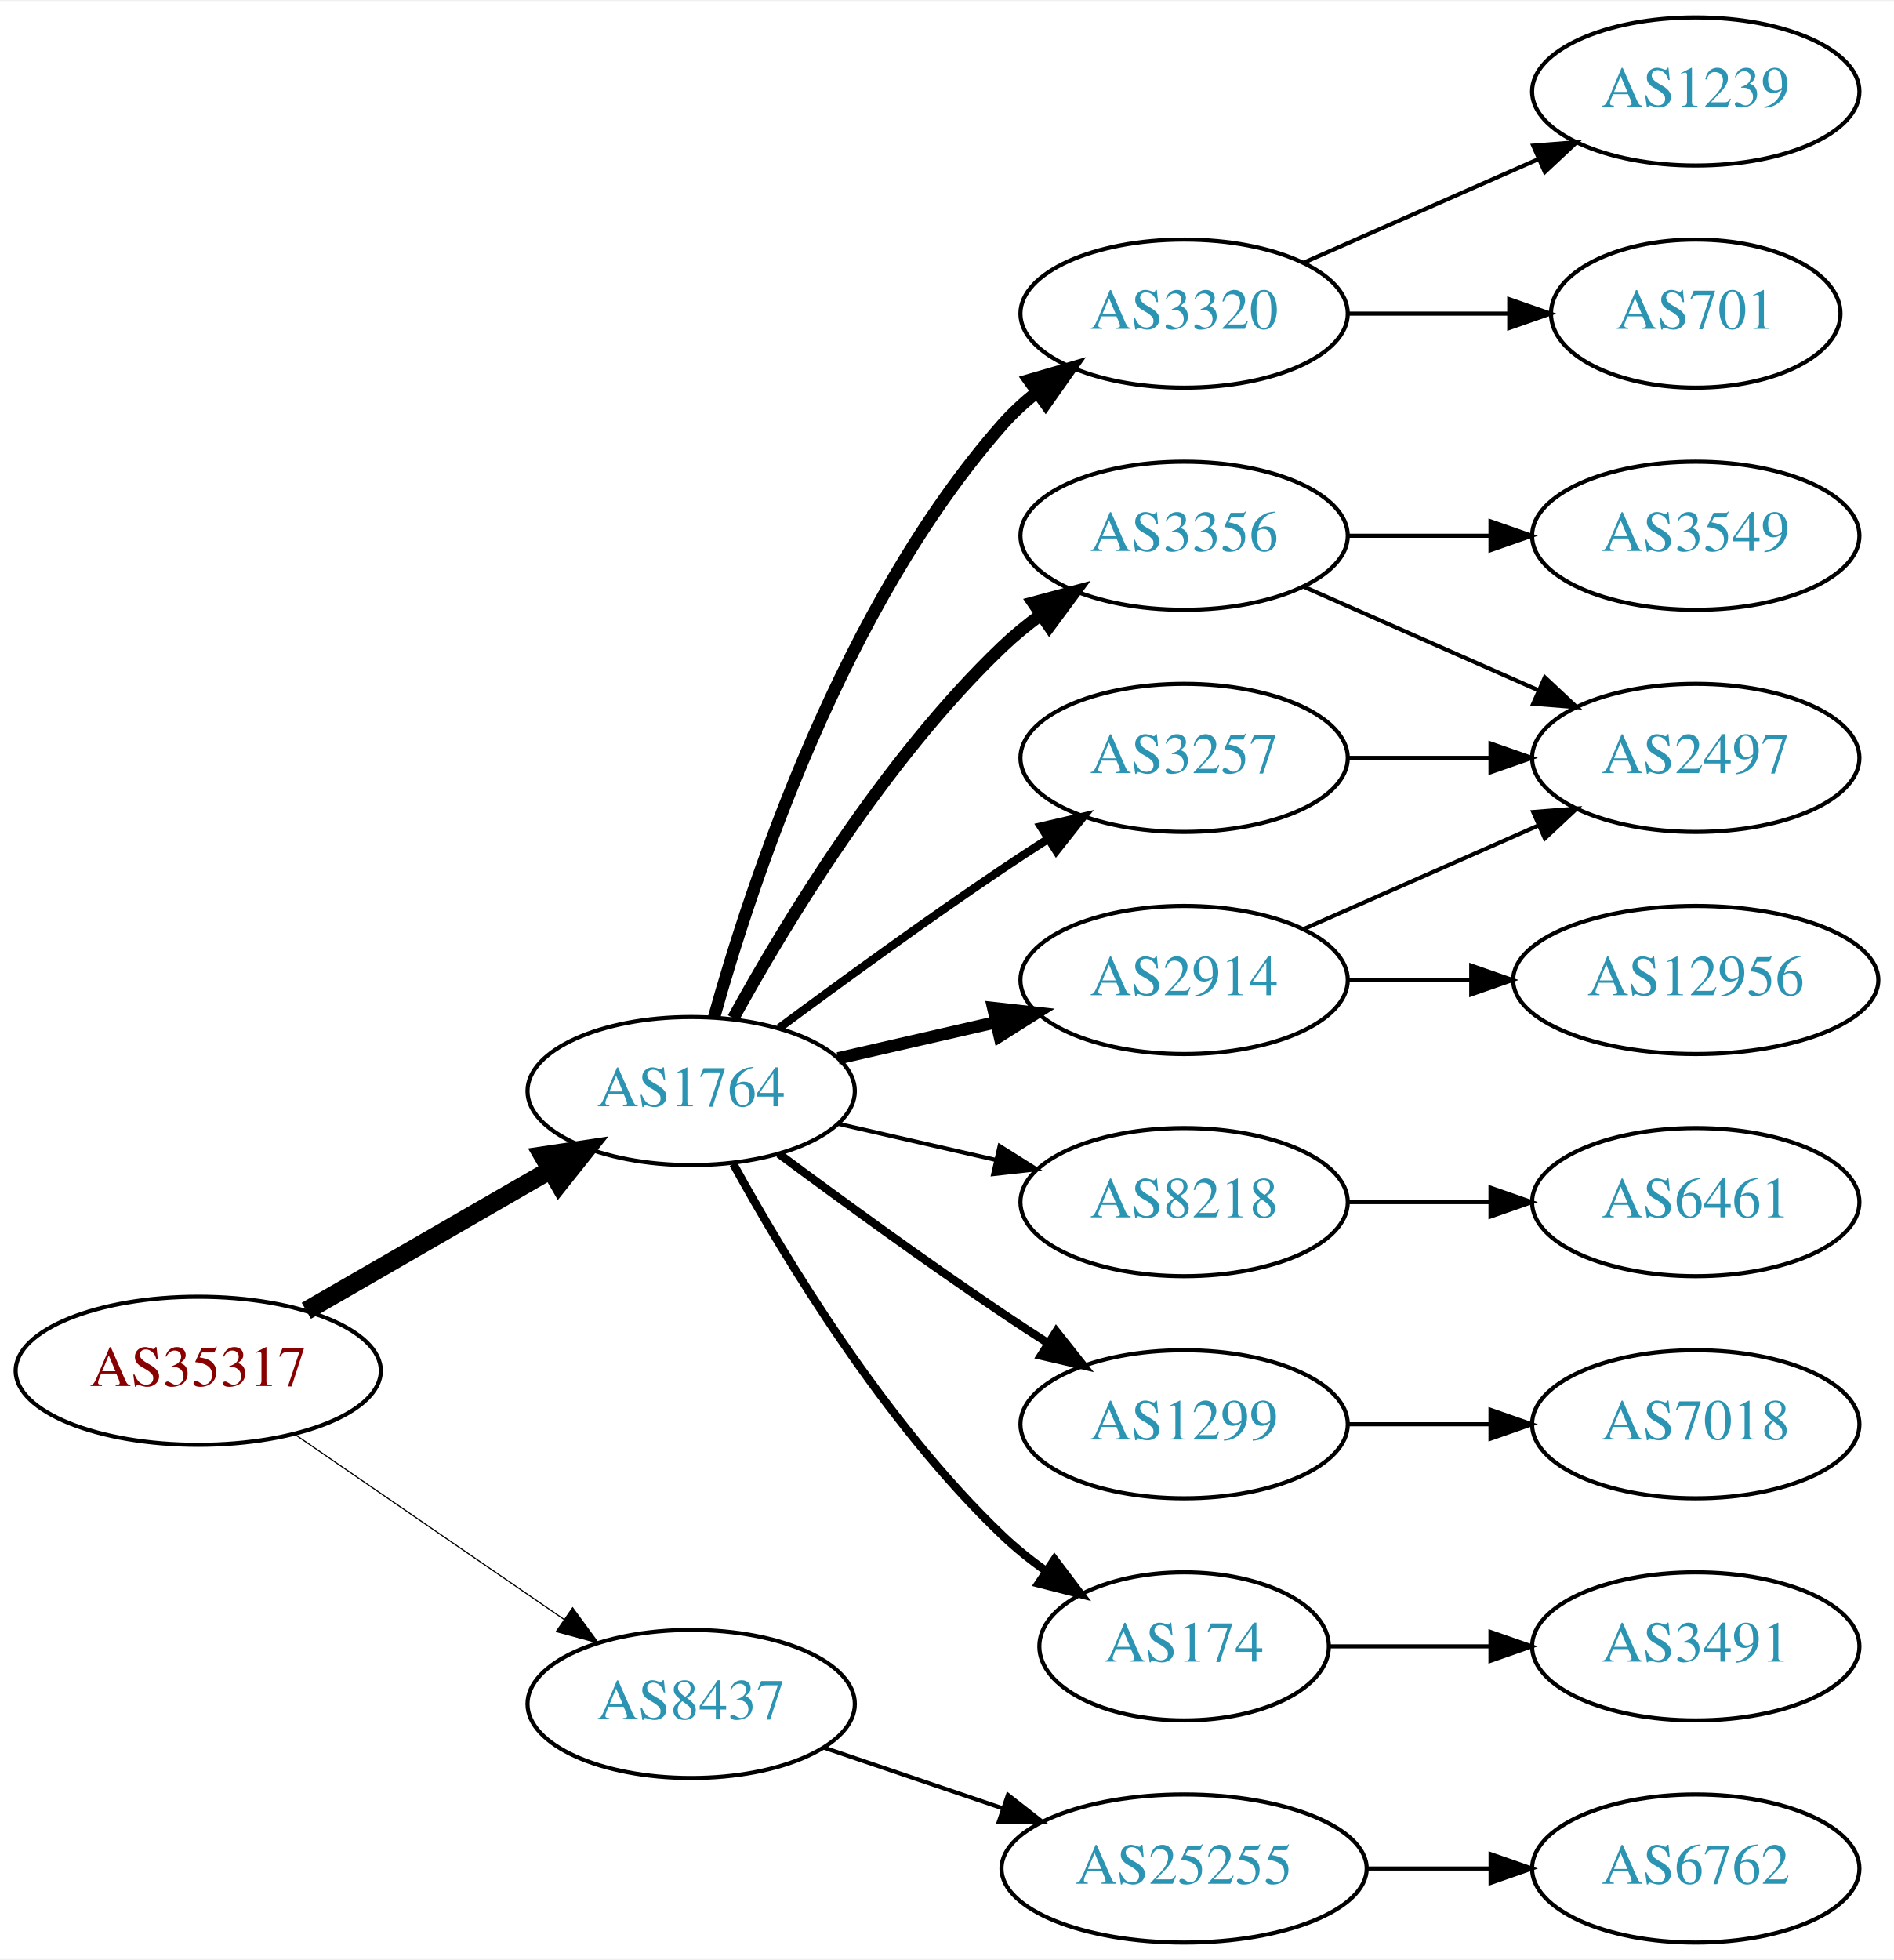
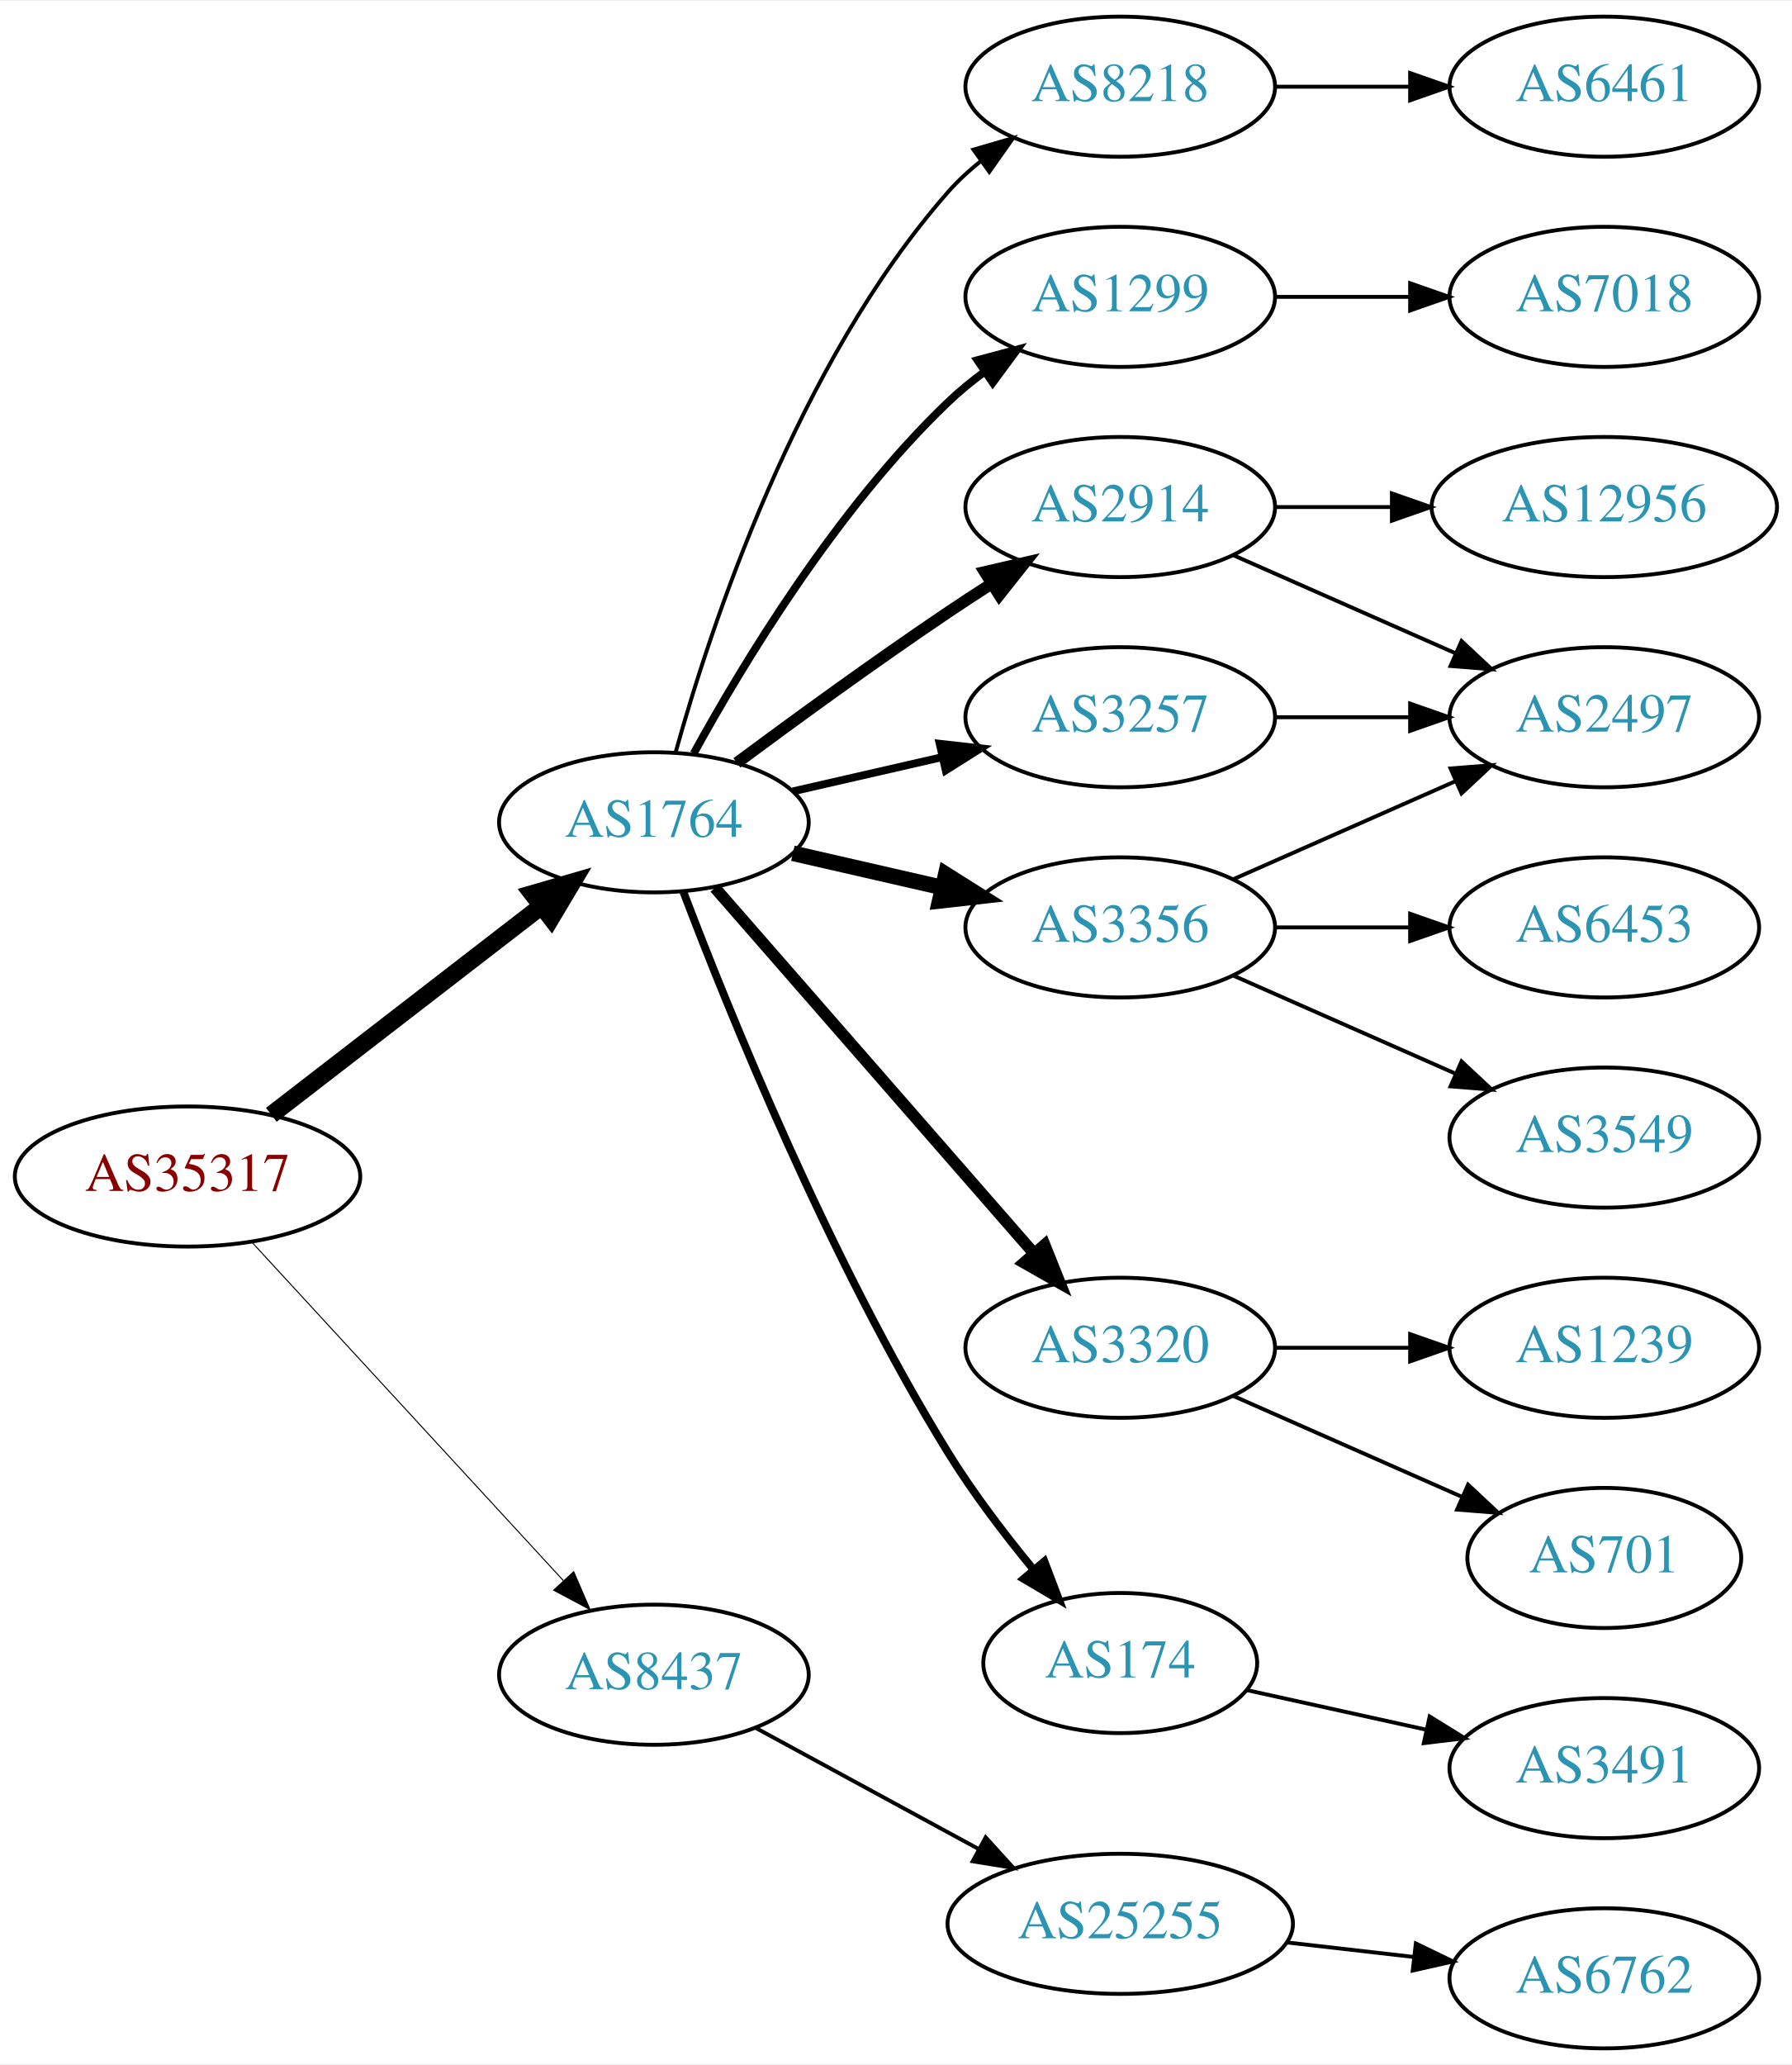
- <svg xmlns="http://www.w3.org/2000/svg" xmlns:xlink="http://www.w3.org/1999/xlink" width="460pt" height="476pt" viewBox="0.00 0.00 460.47 476.00">
-   <g id="graph0" class="graph" transform="scale(1 1) rotate(0) translate(4 472)">
-     <polygon fill="white" stroke="none" points="-4,4 -4,-472 456.469,-472 456.469,4 -4,4" />
+ <svg xmlns="http://www.w3.org/2000/svg" xmlns:xlink="http://www.w3.org/1999/xlink" width="460pt" height="530pt" viewBox="0.00 0.00 460.47 530.00">
+   <g id="graph0" class="graph" transform="scale(1 1) rotate(0) translate(4 526)">
+     <polygon fill="white" stroke="none" points="-4,4 -4,-526 456.469,-526 456.469,4 -4,4" />
    <g id="node1" class="node">
      <g id="a_node1">
        <a xlink:href="/asn/35317" xlink:title="AS35317 ~ Constantia Teich GmbH [AT]">
-           <ellipse fill="#ffffff" stroke="black" cx="44.196" cy="-139" rx="44.393" ry="18" />
-           <text text-anchor="middle" x="44.196" y="-135.3" font-family="Times,serif" font-size="14.00" fill="#880000">AS35317</text>
+           <ellipse fill="#ffffff" stroke="black" cx="44.196" cy="-224" rx="44.393" ry="18" />
+           <text text-anchor="middle" x="44.196" y="-220.3" font-family="Times,serif" font-size="14.00" fill="#880000">AS35317</text>
        </a>
      </g>
    </g>
    <g id="node2" class="node">
      <g id="a_node2">
        <a xlink:href="/asn/1764" xlink:title="AS1764 ~ NEXTLAYER-AS [AT]">
-           <ellipse fill="#ffffff" stroke="black" cx="164.039" cy="-207" rx="39.794" ry="18" />
-           <text text-anchor="middle" x="164.039" y="-203.3" font-family="Times,serif" font-size="14.00" fill="#2c94b3">AS1764</text>
+           <ellipse fill="#ffffff" stroke="black" cx="164.039" cy="-315" rx="39.794" ry="18" />
+           <text text-anchor="middle" x="164.039" y="-311.3" font-family="Times,serif" font-size="14.00" fill="#2c94b3">AS1764</text>
        </a>
      </g>
    </g>
    <g id="edge1" class="edge">
-       <path fill="none" stroke="black" stroke-width="4.5" d="M70.476,-153.588C87.796,-163.582 110.947,-176.941 129.763,-187.799" />
-       <polygon fill="black" stroke="black" stroke-width="4.5" points="127.978,-191.314 138.607,-192.902 131.914,-184.493 127.978,-191.314" />
+       <path fill="none" stroke="black" stroke-width="4.5" d="M65.723,-239.851C84.934,-254.686 113.79,-276.969 135.095,-293.421" />
+       <polygon fill="black" stroke="black" stroke-width="4.5" points="132.818,-296.638 143.14,-299.634 137.632,-290.405 132.818,-296.638" />
    </g>
    <g id="node3" class="node">
      <g id="a_node3">
        <a xlink:href="/asn/8437" xlink:title="AS8437 ~ Hutchison Drei Austria GmbH [AT]">
-           <ellipse fill="#ffffff" stroke="black" cx="164.039" cy="-58" rx="39.794" ry="18" />
-           <text text-anchor="middle" x="164.039" y="-54.3" font-family="Times,serif" font-size="14.00" fill="#2c94b3">AS8437</text>
+           <ellipse fill="#ffffff" stroke="black" cx="164.039" cy="-96" rx="39.794" ry="18" />
+           <text text-anchor="middle" x="164.039" y="-92.3" font-family="Times,serif" font-size="14.00" fill="#2c94b3">AS8437</text>
        </a>
      </g>
    </g>
    <g id="edge2" class="edge">
-       <path fill="none" stroke="black" stroke-width="0.281" d="M67.639,-123.574C86.22,-110.802 112.781,-92.545 133.161,-78.537" />
-       <polygon fill="black" stroke="black" stroke-width="0.281" points="135.216,-81.371 141.475,-72.822 131.251,-75.602 135.216,-81.371" />
+       <path fill="none" stroke="black" stroke-width="0.265" d="M60.602,-207.266C81.069,-185.035 117.364,-145.612 140.8,-120.155" />
+       <polygon fill="black" stroke="black" stroke-width="0.265" points="143.431,-122.465 147.629,-112.738 138.281,-117.724 143.431,-122.465" />
    </g>
    <g id="node4" class="node">
      <g id="a_node4">
-         <a xlink:href="/asn/3356" xlink:title="AS3356 ~ Level 3 Parent, LLC [US]">
-           <ellipse fill="#ffffff" stroke="black" cx="283.881" cy="-342" rx="39.794" ry="18" />
-           <text text-anchor="middle" x="283.881" y="-338.3" font-family="Times,serif" font-size="14.00" fill="#2c94b3">AS3356</text>
+         <a xlink:href="/asn/1299" xlink:title="AS1299 ~ Telia Carrier [EU]">
+           <ellipse fill="#ffffff" stroke="black" cx="283.881" cy="-450" rx="39.794" ry="18" />
+           <text text-anchor="middle" x="283.881" y="-446.3" font-family="Times,serif" font-size="14.00" fill="#2c94b3">AS1299</text>
        </a>
      </g>
    </g>
    <g id="edge3" class="edge">
-       <path fill="none" stroke="black" stroke-width="3" d="M174.28,-224.713C186.825,-247.561 211.002,-287.611 239.685,-315 242.553,-317.739 245.742,-320.347 249.051,-322.785" />
-       <polygon fill="black" stroke="black" stroke-width="3" points="247.175,-325.742 257.411,-328.477 251.114,-319.956 247.175,-325.742" />
+       <path fill="none" stroke="black" stroke-width="2" d="M174.28,-332.713C186.825,-355.561 211.002,-395.611 239.685,-423 242.553,-425.739 245.742,-428.347 249.051,-430.785" />
+       <polygon fill="black" stroke="black" stroke-width="2" points="247.175,-433.742 257.411,-436.477 251.114,-427.956 247.175,-433.742" />
    </g>
    <g id="node5" class="node">
      <g id="a_node5">
-         <a xlink:href="/asn/8218" xlink:title="AS8218 ~ legacy Neotelecoms [FR]">
-           <ellipse fill="#ffffff" stroke="black" cx="283.881" cy="-180" rx="39.794" ry="18" />
-           <text text-anchor="middle" x="283.881" y="-176.3" font-family="Times,serif" font-size="14.00" fill="#2c94b3">AS8218</text>
+         <a xlink:href="/asn/2914" xlink:title="AS2914 ~ NTT America, Inc. [US]">
+           <ellipse fill="#ffffff" stroke="black" cx="283.881" cy="-396" rx="39.794" ry="18" />
+           <text text-anchor="middle" x="283.881" y="-392.3" font-family="Times,serif" font-size="14.00" fill="#2c94b3">AS2914</text>
        </a>
      </g>
    </g>
    <g id="edge4" class="edge">
-       <path fill="none" stroke="black" d="M199.758,-199.045C211.758,-196.296 225.379,-193.175 238.071,-190.267" />
-       <polygon fill="black" stroke="black" points="239.037,-193.636 248.003,-187.991 237.474,-186.813 239.037,-193.636" />
+       <path fill="none" stroke="black" stroke-width="3" d="M185.369,-330.277C200.231,-341.304 220.976,-356.407 239.685,-369 243.234,-371.389 246.984,-373.839 250.733,-376.242" />
+       <polygon fill="black" stroke="black" stroke-width="3" points="249.059,-379.325 259.381,-381.712 252.801,-373.409 249.059,-379.325" />
    </g>
    <g id="node6" class="node">
      <g id="a_node6">
-         <a xlink:href="/asn/1299" xlink:title="AS1299 ~ Telia Carrier [EU]">
-           <ellipse fill="#ffffff" stroke="black" cx="283.881" cy="-126" rx="39.794" ry="18" />
-           <text text-anchor="middle" x="283.881" y="-122.3" font-family="Times,serif" font-size="14.00" fill="#2c94b3">AS1299</text>
+         <a xlink:href="/asn/3356" xlink:title="AS3356 ~ Level 3 Parent, LLC [US]">
+           <ellipse fill="#ffffff" stroke="black" cx="283.881" cy="-288" rx="39.794" ry="18" />
+           <text text-anchor="middle" x="283.881" y="-284.3" font-family="Times,serif" font-size="14.00" fill="#2c94b3">AS3356</text>
        </a>
      </g>
    </g>
    <g id="edge5" class="edge">
-       <path fill="none" stroke="black" stroke-width="2" d="M185.369,-191.723C200.231,-180.696 220.976,-165.593 239.685,-153 243.234,-150.611 246.984,-148.161 250.733,-145.758" />
-       <polygon fill="black" stroke="black" stroke-width="2" points="252.801,-148.591 259.381,-140.288 249.059,-142.675 252.801,-148.591" />
+       <path fill="none" stroke="black" stroke-width="4" d="M199.758,-307.045C211.758,-304.296 225.379,-301.175 238.071,-298.267" />
+       <polygon fill="black" stroke="black" stroke-width="4" points="239.037,-301.636 248.003,-295.991 237.474,-294.813 239.037,-301.636" />
    </g>
    <g id="node7" class="node">
      <g id="a_node7">
-         <a xlink:href="/asn/3257" xlink:title="AS3257 ~ GTT [DE]">
-           <ellipse fill="#ffffff" stroke="black" cx="283.881" cy="-288" rx="39.794" ry="18" />
-           <text text-anchor="middle" x="283.881" y="-284.3" font-family="Times,serif" font-size="14.00" fill="#2c94b3">AS3257</text>
+         <a xlink:href="/asn/3320" xlink:title="AS3320 ~ DTAG [DE]">
+           <ellipse fill="#ffffff" stroke="black" cx="283.881" cy="-180" rx="39.794" ry="18" />
+           <text text-anchor="middle" x="283.881" y="-176.3" font-family="Times,serif" font-size="14.00" fill="#2c94b3">AS3320</text>
        </a>
      </g>
    </g>
    <g id="edge6" class="edge">
-       <path fill="none" stroke="black" stroke-width="2" d="M185.369,-222.277C200.231,-233.304 220.976,-248.407 239.685,-261 243.234,-263.389 246.984,-265.839 250.733,-268.242" />
-       <polygon fill="black" stroke="black" stroke-width="2" points="249.059,-271.325 259.381,-273.712 252.801,-265.409 249.059,-271.325" />
+       <path fill="none" stroke="black" stroke-width="3" d="M179.725,-298.175C200.302,-274.603 237.839,-231.6 261.512,-204.48" />
+       <polygon fill="black" stroke="black" stroke-width="3" points="264.44,-206.448 268.38,-196.613 259.167,-201.845 264.44,-206.448" />
    </g>
    <g id="node8" class="node">
      <g id="a_node8">
        <a xlink:href="/asn/174" xlink:title="AS174 ~ Cogent Communications [US]">
-           <ellipse fill="#ffffff" stroke="black" cx="283.881" cy="-72" rx="35.194" ry="18" />
-           <text text-anchor="middle" x="283.881" y="-68.3" font-family="Times,serif" font-size="14.00" fill="#2c94b3">AS174</text>
+           <ellipse fill="#ffffff" stroke="black" cx="283.881" cy="-99" rx="35.194" ry="18" />
+           <text text-anchor="middle" x="283.881" y="-95.3" font-family="Times,serif" font-size="14.00" fill="#2c94b3">AS174</text>
        </a>
      </g>
    </g>
    <g id="edge7" class="edge">
-       <path fill="none" stroke="black" stroke-width="2" d="M174.28,-189.287C186.825,-166.439 211.002,-126.389 239.685,-99 242.939,-95.893 246.606,-92.954 250.393,-90.24" />
-       <polygon fill="black" stroke="black" stroke-width="2" points="252.37,-93.128 258.761,-84.678 248.495,-87.299 252.37,-93.128" />
+       <path fill="none" stroke="black" stroke-width="2" d="M171.566,-297.267C183.177,-266.682 209.095,-202.534 239.685,-153 246.06,-142.677 254.134,-132.089 261.572,-123.053" />
+       <polygon fill="black" stroke="black" stroke-width="2" points="264.386,-125.146 268.156,-115.245 259.034,-120.633 264.386,-125.146" />
    </g>
    <g id="node9" class="node">
      <g id="a_node9">
-         <a xlink:href="/asn/2914" xlink:title="AS2914 ~ NTT America, Inc. [US]">
-           <ellipse fill="#ffffff" stroke="black" cx="283.881" cy="-234" rx="39.794" ry="18" />
-           <text text-anchor="middle" x="283.881" y="-230.3" font-family="Times,serif" font-size="14.00" fill="#2c94b3">AS2914</text>
+         <a xlink:href="/asn/3257" xlink:title="AS3257 ~ GTT [DE]">
+           <ellipse fill="#ffffff" stroke="black" cx="283.881" cy="-342" rx="39.794" ry="18" />
+           <text text-anchor="middle" x="283.881" y="-338.3" font-family="Times,serif" font-size="14.00" fill="#2c94b3">AS3257</text>
        </a>
      </g>
    </g>
    <g id="edge8" class="edge">
-       <path fill="none" stroke="black" stroke-width="3" d="M199.758,-214.955C211.758,-217.704 225.379,-220.825 238.071,-223.733" />
-       <polygon fill="black" stroke="black" stroke-width="3" points="237.474,-227.187 248.003,-226.009 239.037,-220.364 237.474,-227.187" />
+       <path fill="none" stroke="black" stroke-width="2" d="M199.758,-322.955C211.758,-325.704 225.379,-328.825 238.071,-331.733" />
+       <polygon fill="black" stroke="black" stroke-width="2" points="237.474,-335.187 248.003,-334.009 239.037,-328.364 237.474,-335.187" />
    </g>
    <g id="node10" class="node">
      <g id="a_node10">
-         <a xlink:href="/asn/3320" xlink:title="AS3320 ~ DTAG [DE]">
-           <ellipse fill="#ffffff" stroke="black" cx="283.881" cy="-396" rx="39.794" ry="18" />
-           <text text-anchor="middle" x="283.881" y="-392.3" font-family="Times,serif" font-size="14.00" fill="#2c94b3">AS3320</text>
+         <a xlink:href="/asn/8218" xlink:title="AS8218 ~ legacy Neotelecoms [FR]">
+           <ellipse fill="#ffffff" stroke="black" cx="283.881" cy="-504" rx="39.794" ry="18" />
+           <text text-anchor="middle" x="283.881" y="-500.3" font-family="Times,serif" font-size="14.00" fill="#2c94b3">AS8218</text>
        </a>
      </g>
    </g>
    <g id="edge9" class="edge">
-       <path fill="none" stroke="black" stroke-width="3" d="M169.612,-224.946C178.517,-256.995 200.801,-324.842 239.685,-369 242.169,-371.821 245.019,-374.449 248.044,-376.871" />
-       <polygon fill="black" stroke="black" stroke-width="3" points="246.162,-379.828 256.334,-382.791 250.23,-374.131 246.162,-379.828" />
-     </g>
-     <g id="node19" class="node">
-       <g id="a_node19">
+       <path fill="none" stroke="black" d="M169.612,-332.946C178.517,-364.995 200.801,-432.842 239.685,-477 242.169,-479.821 245.019,-482.449 248.044,-484.871" />
+       <polygon fill="black" stroke="black" points="246.162,-487.828 256.334,-490.791 250.23,-482.131 246.162,-487.828" />
+     </g>
+     <g id="node20" class="node">
+       <g id="a_node20">
        <a xlink:href="/asn/25255" xlink:title="AS25255 ~ ==&gt; TELE2 AUSTRIA &lt;== [AT]">
-           <ellipse fill="#ffffff" stroke="black" cx="283.881" cy="-18" rx="44.393" ry="18" />
-           <text text-anchor="middle" x="283.881" y="-14.3" font-family="Times,serif" font-size="14.00" fill="#2c94b3">AS25255</text>
-         </a>
-       </g>
-     </g>
-     <g id="edge20" class="edge">
-       <path fill="none" stroke="black" d="M196.309,-47.386C209.605,-42.873 225.331,-37.535 239.707,-32.655" />
-       <polygon fill="black" stroke="black" points="241.054,-35.894 249.398,-29.365 238.804,-29.265 241.054,-35.894" />
+           <ellipse fill="#ffffff" stroke="black" cx="283.881" cy="-32" rx="44.393" ry="18" />
+           <text text-anchor="middle" x="283.881" y="-28.3" font-family="Times,serif" font-size="14.00" fill="#2c94b3">AS25255</text>
+         </a>
+       </g>
+     </g>
+     <g id="edge21" class="edge">
+       <path fill="none" stroke="black" d="M190.319,-82.27C206.981,-73.221 229.041,-61.241 247.445,-51.245" />
+       <polygon fill="black" stroke="black" points="249.299,-54.221 256.417,-46.373 245.959,-48.07 249.299,-54.221" />
+     </g>
+     <g id="node18" class="node">
+       <g id="a_node18">
+         <a xlink:href="/asn/7018" xlink:title="AS7018 ~ AT&amp;T Services, Inc. [US]">
+           <ellipse fill="#ffffff" stroke="black" cx="408.273" cy="-450" rx="39.794" ry="18" />
+           <text text-anchor="middle" x="408.273" y="-446.3" font-family="Times,serif" font-size="14.00" fill="#2c94b3">AS7018</text>
+         </a>
+       </g>
+     </g>
+     <g id="edge18" class="edge">
+       <path fill="none" stroke="black" d="M323.607,-450C334.545,-450 346.596,-450 358.062,-450" />
+       <polygon fill="black" stroke="black" points="358.38,-453.5 368.38,-450 358.38,-446.5 358.38,-453.5" />
    </g>
    <g id="node11" class="node">
      <g id="a_node11">
        <a xlink:href="/asn/2497" xlink:title="AS2497 ~ Internet Initiative Japan Inc. [JP]">
-           <ellipse fill="#ffffff" stroke="black" cx="408.273" cy="-288" rx="39.794" ry="18" />
-           <text text-anchor="middle" x="408.273" y="-284.3" font-family="Times,serif" font-size="14.00" fill="#2c94b3">AS2497</text>
+           <ellipse fill="#ffffff" stroke="black" cx="408.273" cy="-342" rx="39.794" ry="18" />
+           <text text-anchor="middle" x="408.273" y="-338.3" font-family="Times,serif" font-size="14.00" fill="#2c94b3">AS2497</text>
        </a>
      </g>
    </g>
    <g id="edge10" class="edge">
-       <path fill="none" stroke="black" d="M312.96,-329.611C329.908,-322.134 351.706,-312.517 370.075,-304.412" />
-       <polygon fill="black" stroke="black" points="371.589,-307.57 379.325,-300.331 368.763,-301.166 371.589,-307.57" />
+       <path fill="none" stroke="black" d="M312.96,-383.611C329.908,-376.134 351.706,-366.517 370.075,-358.412" />
+       <polygon fill="black" stroke="black" points="371.589,-361.57 379.325,-354.331 368.763,-355.166 371.589,-361.57" />
    </g>
    <g id="node12" class="node">
      <g id="a_node12">
-         <a xlink:href="/asn/3549" xlink:title="AS3549 ~ Level 3 Parent, LLC [US]">
-           <ellipse fill="#ffffff" stroke="black" cx="408.273" cy="-342" rx="39.794" ry="18" />
-           <text text-anchor="middle" x="408.273" y="-338.3" font-family="Times,serif" font-size="14.00" fill="#2c94b3">AS3549</text>
+         <a xlink:href="/asn/12956" xlink:title="AS12956 ~ TELXIUS [ES]">
+           <ellipse fill="#ffffff" stroke="black" cx="408.273" cy="-396" rx="44.393" ry="18" />
+           <text text-anchor="middle" x="408.273" y="-392.3" font-family="Times,serif" font-size="14.00" fill="#2c94b3">AS12956</text>
        </a>
      </g>
    </g>
    <g id="edge11" class="edge">
-       <path fill="none" stroke="black" d="M323.607,-342C334.545,-342 346.596,-342 358.062,-342" />
-       <polygon fill="black" stroke="black" points="358.38,-345.5 368.38,-342 358.38,-338.5 358.38,-345.5" />
+       <path fill="none" stroke="black" d="M323.607,-396C333.067,-396 343.359,-396 353.385,-396" />
+       <polygon fill="black" stroke="black" points="353.692,-399.5 363.692,-396 353.692,-392.5 353.692,-399.5" />
+     </g>
+     <g id="edge14" class="edge">
+       <path fill="none" stroke="black" d="M312.96,-300.389C329.908,-307.866 351.706,-317.483 370.075,-325.588" />
+       <polygon fill="black" stroke="black" points="368.763,-328.834 379.325,-329.669 371.589,-322.43 368.763,-328.834" />
    </g>
    <g id="node13" class="node">
      <g id="a_node13">
-         <a xlink:href="/asn/6461" xlink:title="AS6461 ~ Zayo Bandwidth [US]">
+         <a xlink:href="/asn/3549" xlink:title="AS3549 ~ Level 3 Parent, LLC [US]">
+           <ellipse fill="#ffffff" stroke="black" cx="408.273" cy="-234" rx="39.794" ry="18" />
+           <text text-anchor="middle" x="408.273" y="-230.3" font-family="Times,serif" font-size="14.00" fill="#2c94b3">AS3549</text>
+         </a>
+       </g>
+     </g>
+     <g id="edge12" class="edge">
+       <path fill="none" stroke="black" d="M312.96,-275.611C329.908,-268.134 351.706,-258.517 370.075,-250.412" />
+       <polygon fill="black" stroke="black" points="371.589,-253.57 379.325,-246.331 368.763,-247.166 371.589,-253.57" />
+     </g>
+     <g id="node14" class="node">
+       <g id="a_node14">
+         <a xlink:href="/asn/6453" xlink:title="AS6453 ~ TATA COMMUNICATIONS (AMERICA) INC [US]">
+           <ellipse fill="#ffffff" stroke="black" cx="408.273" cy="-288" rx="39.794" ry="18" />
+           <text text-anchor="middle" x="408.273" y="-284.3" font-family="Times,serif" font-size="14.00" fill="#2c94b3">AS6453</text>
+         </a>
+       </g>
+     </g>
+     <g id="edge13" class="edge">
+       <path fill="none" stroke="black" d="M323.607,-288C334.545,-288 346.596,-288 358.062,-288" />
+       <polygon fill="black" stroke="black" points="358.38,-291.5 368.38,-288 358.38,-284.5 358.38,-291.5" />
+     </g>
+     <g id="node15" class="node">
+       <g id="a_node15">
+         <a xlink:href="/asn/701" xlink:title="AS701 ~ UUNET [US]">
+           <ellipse fill="#ffffff" stroke="black" cx="408.273" cy="-126" rx="35.194" ry="18" />
+           <text text-anchor="middle" x="408.273" y="-122.3" font-family="Times,serif" font-size="14.00" fill="#2c94b3">AS701</text>
+         </a>
+       </g>
+     </g>
+     <g id="edge15" class="edge">
+       <path fill="none" stroke="black" d="M312.96,-167.611C330.389,-159.922 352.946,-149.969 371.63,-141.726" />
+       <polygon fill="black" stroke="black" points="373.263,-144.831 381,-137.592 370.438,-138.427 373.263,-144.831" />
+     </g>
+     <g id="node16" class="node">
+       <g id="a_node16">
+         <a xlink:href="/asn/1239" xlink:title="AS1239 ~ Sprint [US]">
          <ellipse fill="#ffffff" stroke="black" cx="408.273" cy="-180" rx="39.794" ry="18" />
-           <text text-anchor="middle" x="408.273" y="-176.3" font-family="Times,serif" font-size="14.00" fill="#2c94b3">AS6461</text>
-         </a>
-       </g>
-     </g>
-     <g id="edge12" class="edge">
+           <text text-anchor="middle" x="408.273" y="-176.3" font-family="Times,serif" font-size="14.00" fill="#2c94b3">AS1239</text>
+         </a>
+       </g>
+     </g>
+     <g id="edge16" class="edge">
      <path fill="none" stroke="black" d="M323.607,-180C334.545,-180 346.596,-180 358.062,-180" />
      <polygon fill="black" stroke="black" points="358.38,-183.5 368.38,-180 358.38,-176.5 358.38,-183.5" />
    </g>
-     <g id="node14" class="node">
-       <g id="a_node14">
-         <a xlink:href="/asn/7018" xlink:title="AS7018 ~ AT&amp;T Services, Inc. [US]">
-           <ellipse fill="#ffffff" stroke="black" cx="408.273" cy="-126" rx="39.794" ry="18" />
-           <text text-anchor="middle" x="408.273" y="-122.3" font-family="Times,serif" font-size="14.00" fill="#2c94b3">AS7018</text>
-         </a>
-       </g>
-     </g>
-     <g id="edge13" class="edge">
-       <path fill="none" stroke="black" d="M323.607,-126C334.545,-126 346.596,-126 358.062,-126" />
-       <polygon fill="black" stroke="black" points="358.38,-129.5 368.38,-126 358.38,-122.5 358.38,-129.5" />
-     </g>
-     <g id="edge14" class="edge">
-       <path fill="none" stroke="black" d="M323.607,-288C334.545,-288 346.596,-288 358.062,-288" />
-       <polygon fill="black" stroke="black" points="358.38,-291.5 368.38,-288 358.38,-284.5 358.38,-291.5" />
-     </g>
-     <g id="node15" class="node">
-       <g id="a_node15">
+     <g id="node17" class="node">
+       <g id="a_node17">
        <a xlink:href="/asn/3491" xlink:title="AS3491 ~ PCCW Global, Inc. [US]">
          <ellipse fill="#ffffff" stroke="black" cx="408.273" cy="-72" rx="39.794" ry="18" />
          <text text-anchor="middle" x="408.273" y="-68.3" font-family="Times,serif" font-size="14.00" fill="#2c94b3">AS3491</text>
        </a>
      </g>
    </g>
-     <g id="edge15" class="edge">
-       <path fill="none" stroke="black" d="M319.3,-72C331.351,-72 345.127,-72 358.144,-72" />
-       <polygon fill="black" stroke="black" points="358.374,-75.5 368.374,-72 358.374,-68.5 358.374,-75.5" />
-     </g>
    <g id="edge17" class="edge">
-       <path fill="none" stroke="black" d="M312.96,-246.389C329.908,-253.866 351.706,-263.483 370.075,-271.588" />
-       <polygon fill="black" stroke="black" points="368.763,-274.834 379.325,-275.669 371.589,-268.43 368.763,-274.834" />
-     </g>
-     <g id="node16" class="node">
-       <g id="a_node16">
-         <a xlink:href="/asn/12956" xlink:title="AS12956 ~ TELXIUS [ES]">
-           <ellipse fill="#ffffff" stroke="black" cx="408.273" cy="-234" rx="44.393" ry="18" />
-           <text text-anchor="middle" x="408.273" y="-230.3" font-family="Times,serif" font-size="14.00" fill="#2c94b3">AS12956</text>
-         </a>
-       </g>
-     </g>
-     <g id="edge16" class="edge">
-       <path fill="none" stroke="black" d="M323.607,-234C333.067,-234 343.359,-234 353.385,-234" />
-       <polygon fill="black" stroke="black" points="353.692,-237.5 363.692,-234 353.692,-230.5 353.692,-237.5" />
-     </g>
-     <g id="node17" class="node">
-       <g id="a_node17">
-         <a xlink:href="/asn/701" xlink:title="AS701 ~ UUNET [US]">
-           <ellipse fill="#ffffff" stroke="black" cx="408.273" cy="-396" rx="35.194" ry="18" />
-           <text text-anchor="middle" x="408.273" y="-392.3" font-family="Times,serif" font-size="14.00" fill="#2c94b3">AS701</text>
-         </a>
-       </g>
-     </g>
-     <g id="edge18" class="edge">
-       <path fill="none" stroke="black" d="M323.607,-396C336.096,-396 350.035,-396 362.898,-396" />
-       <polygon fill="black" stroke="black" points="362.936,-399.5 372.936,-396 362.936,-392.5 362.936,-399.5" />
-     </g>
-     <g id="node18" class="node">
-       <g id="a_node18">
-         <a xlink:href="/asn/1239" xlink:title="AS1239 ~ Sprint [US]">
-           <ellipse fill="#ffffff" stroke="black" cx="408.273" cy="-450" rx="39.794" ry="18" />
-           <text text-anchor="middle" x="408.273" y="-446.3" font-family="Times,serif" font-size="14.00" fill="#2c94b3">AS1239</text>
+       <path fill="none" stroke="black" d="M316.4,-92.047C330.461,-88.945 347.279,-85.235 362.603,-81.854" />
+       <polygon fill="black" stroke="black" points="363.402,-85.262 372.413,-79.69 361.894,-78.427 363.402,-85.262" />
+     </g>
+     <g id="edge20" class="edge">
+       <path fill="none" stroke="black" d="M323.607,-342C334.545,-342 346.596,-342 358.062,-342" />
+       <polygon fill="black" stroke="black" points="358.38,-345.5 368.38,-342 358.38,-338.5 358.38,-345.5" />
+     </g>
+     <g id="node19" class="node">
+       <g id="a_node19">
+         <a xlink:href="/asn/6461" xlink:title="AS6461 ~ Zayo Bandwidth [US]">
+           <ellipse fill="#ffffff" stroke="black" cx="408.273" cy="-504" rx="39.794" ry="18" />
+           <text text-anchor="middle" x="408.273" y="-500.3" font-family="Times,serif" font-size="14.00" fill="#2c94b3">AS6461</text>
        </a>
      </g>
    </g>
    <g id="edge19" class="edge">
-       <path fill="none" stroke="black" d="M312.96,-408.389C329.908,-415.866 351.706,-425.483 370.075,-433.588" />
-       <polygon fill="black" stroke="black" points="368.763,-436.834 379.325,-437.669 371.589,-430.43 368.763,-436.834" />
-     </g>
-     <g id="node20" class="node">
-       <g id="a_node20">
+       <path fill="none" stroke="black" d="M323.607,-504C334.545,-504 346.596,-504 358.062,-504" />
+       <polygon fill="black" stroke="black" points="358.38,-507.5 368.38,-504 358.38,-500.5 358.38,-507.5" />
+     </g>
+     <g id="node21" class="node">
+       <g id="a_node21">
        <a xlink:href="/asn/6762" xlink:title="AS6762 ~ TELECOM ITALIA SPARKLE S.p.A. [IT]">
          <ellipse fill="#ffffff" stroke="black" cx="408.273" cy="-18" rx="39.794" ry="18" />
          <text text-anchor="middle" x="408.273" y="-14.3" font-family="Times,serif" font-size="14.00" fill="#2c94b3">AS6762</text>
        </a>
      </g>
    </g>
-     <g id="edge21" class="edge">
-       <path fill="none" stroke="black" d="M328.377,-18C338.066,-18 348.403,-18 358.295,-18" />
-       <polygon fill="black" stroke="black" points="358.398,-21.5 368.398,-18 358.398,-14.5 358.398,-21.5" />
+     <g id="edge22" class="edge">
+       <path fill="none" stroke="black" d="M326.659,-27.221C337.155,-26.021 348.501,-24.723 359.274,-23.491" />
+       <polygon fill="black" stroke="black" points="359.843,-26.948 369.381,-22.334 359.048,-19.994 359.843,-26.948" />
    </g>
  </g>
</svg>
